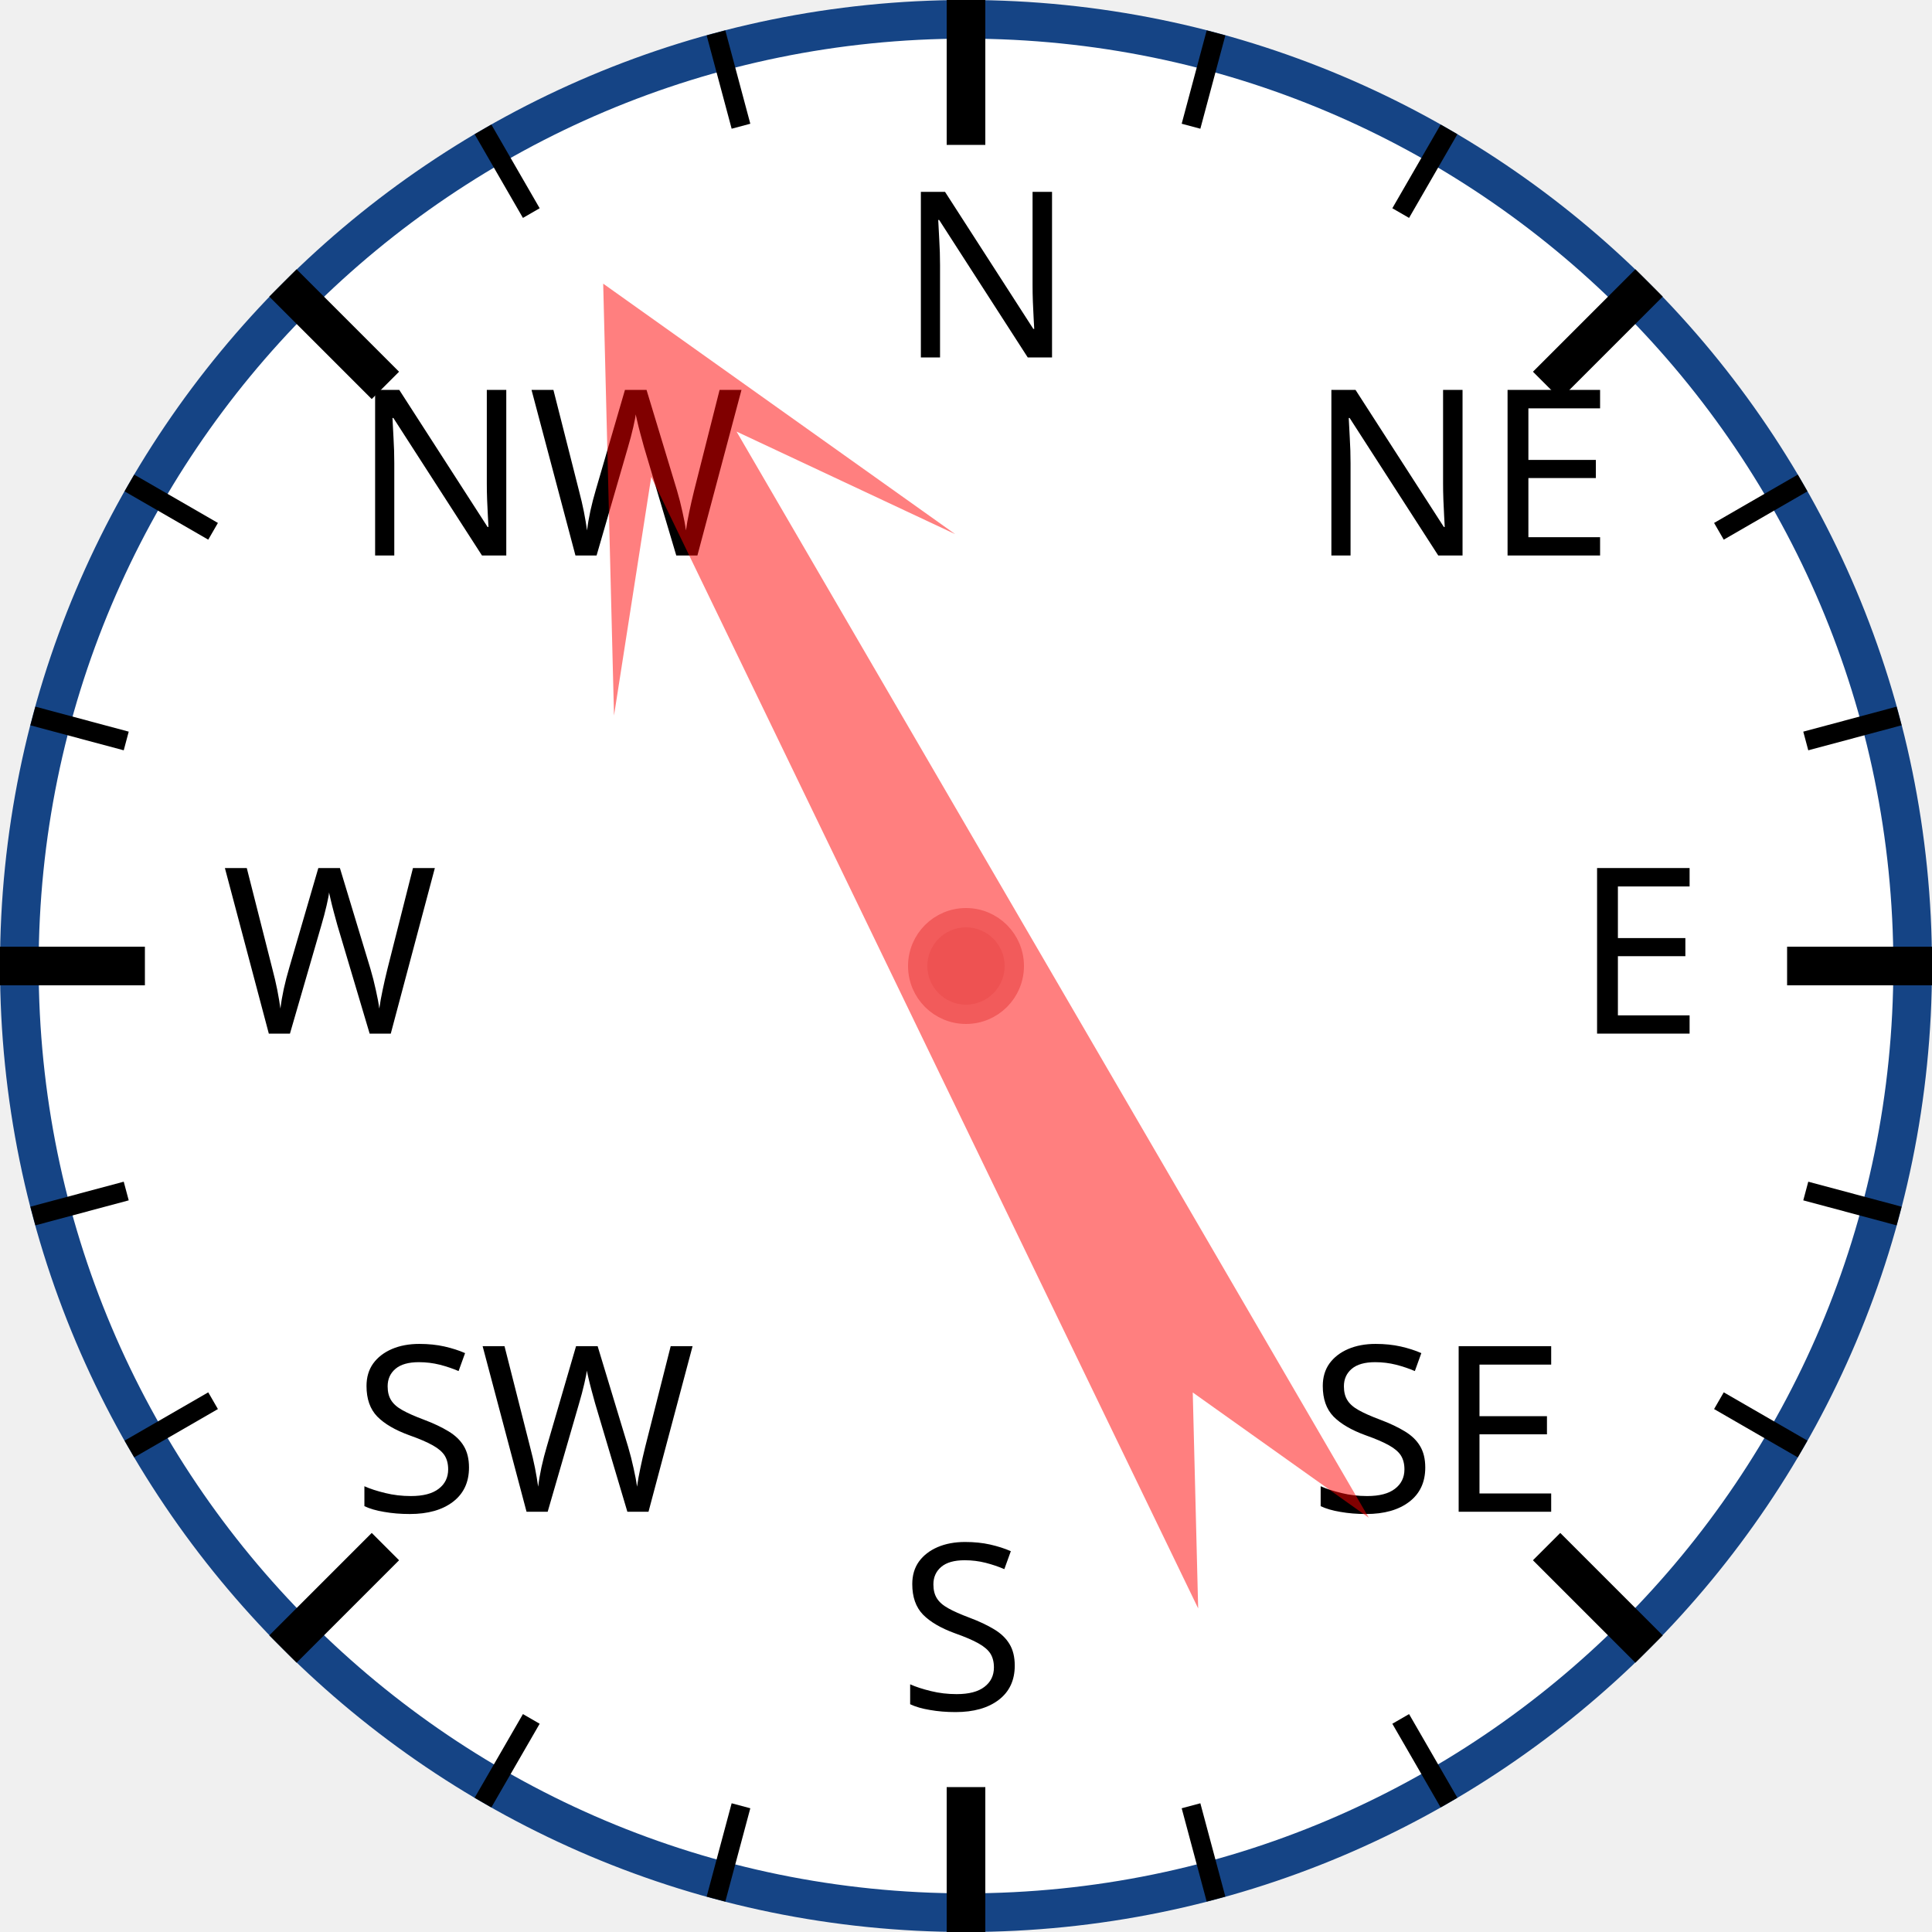
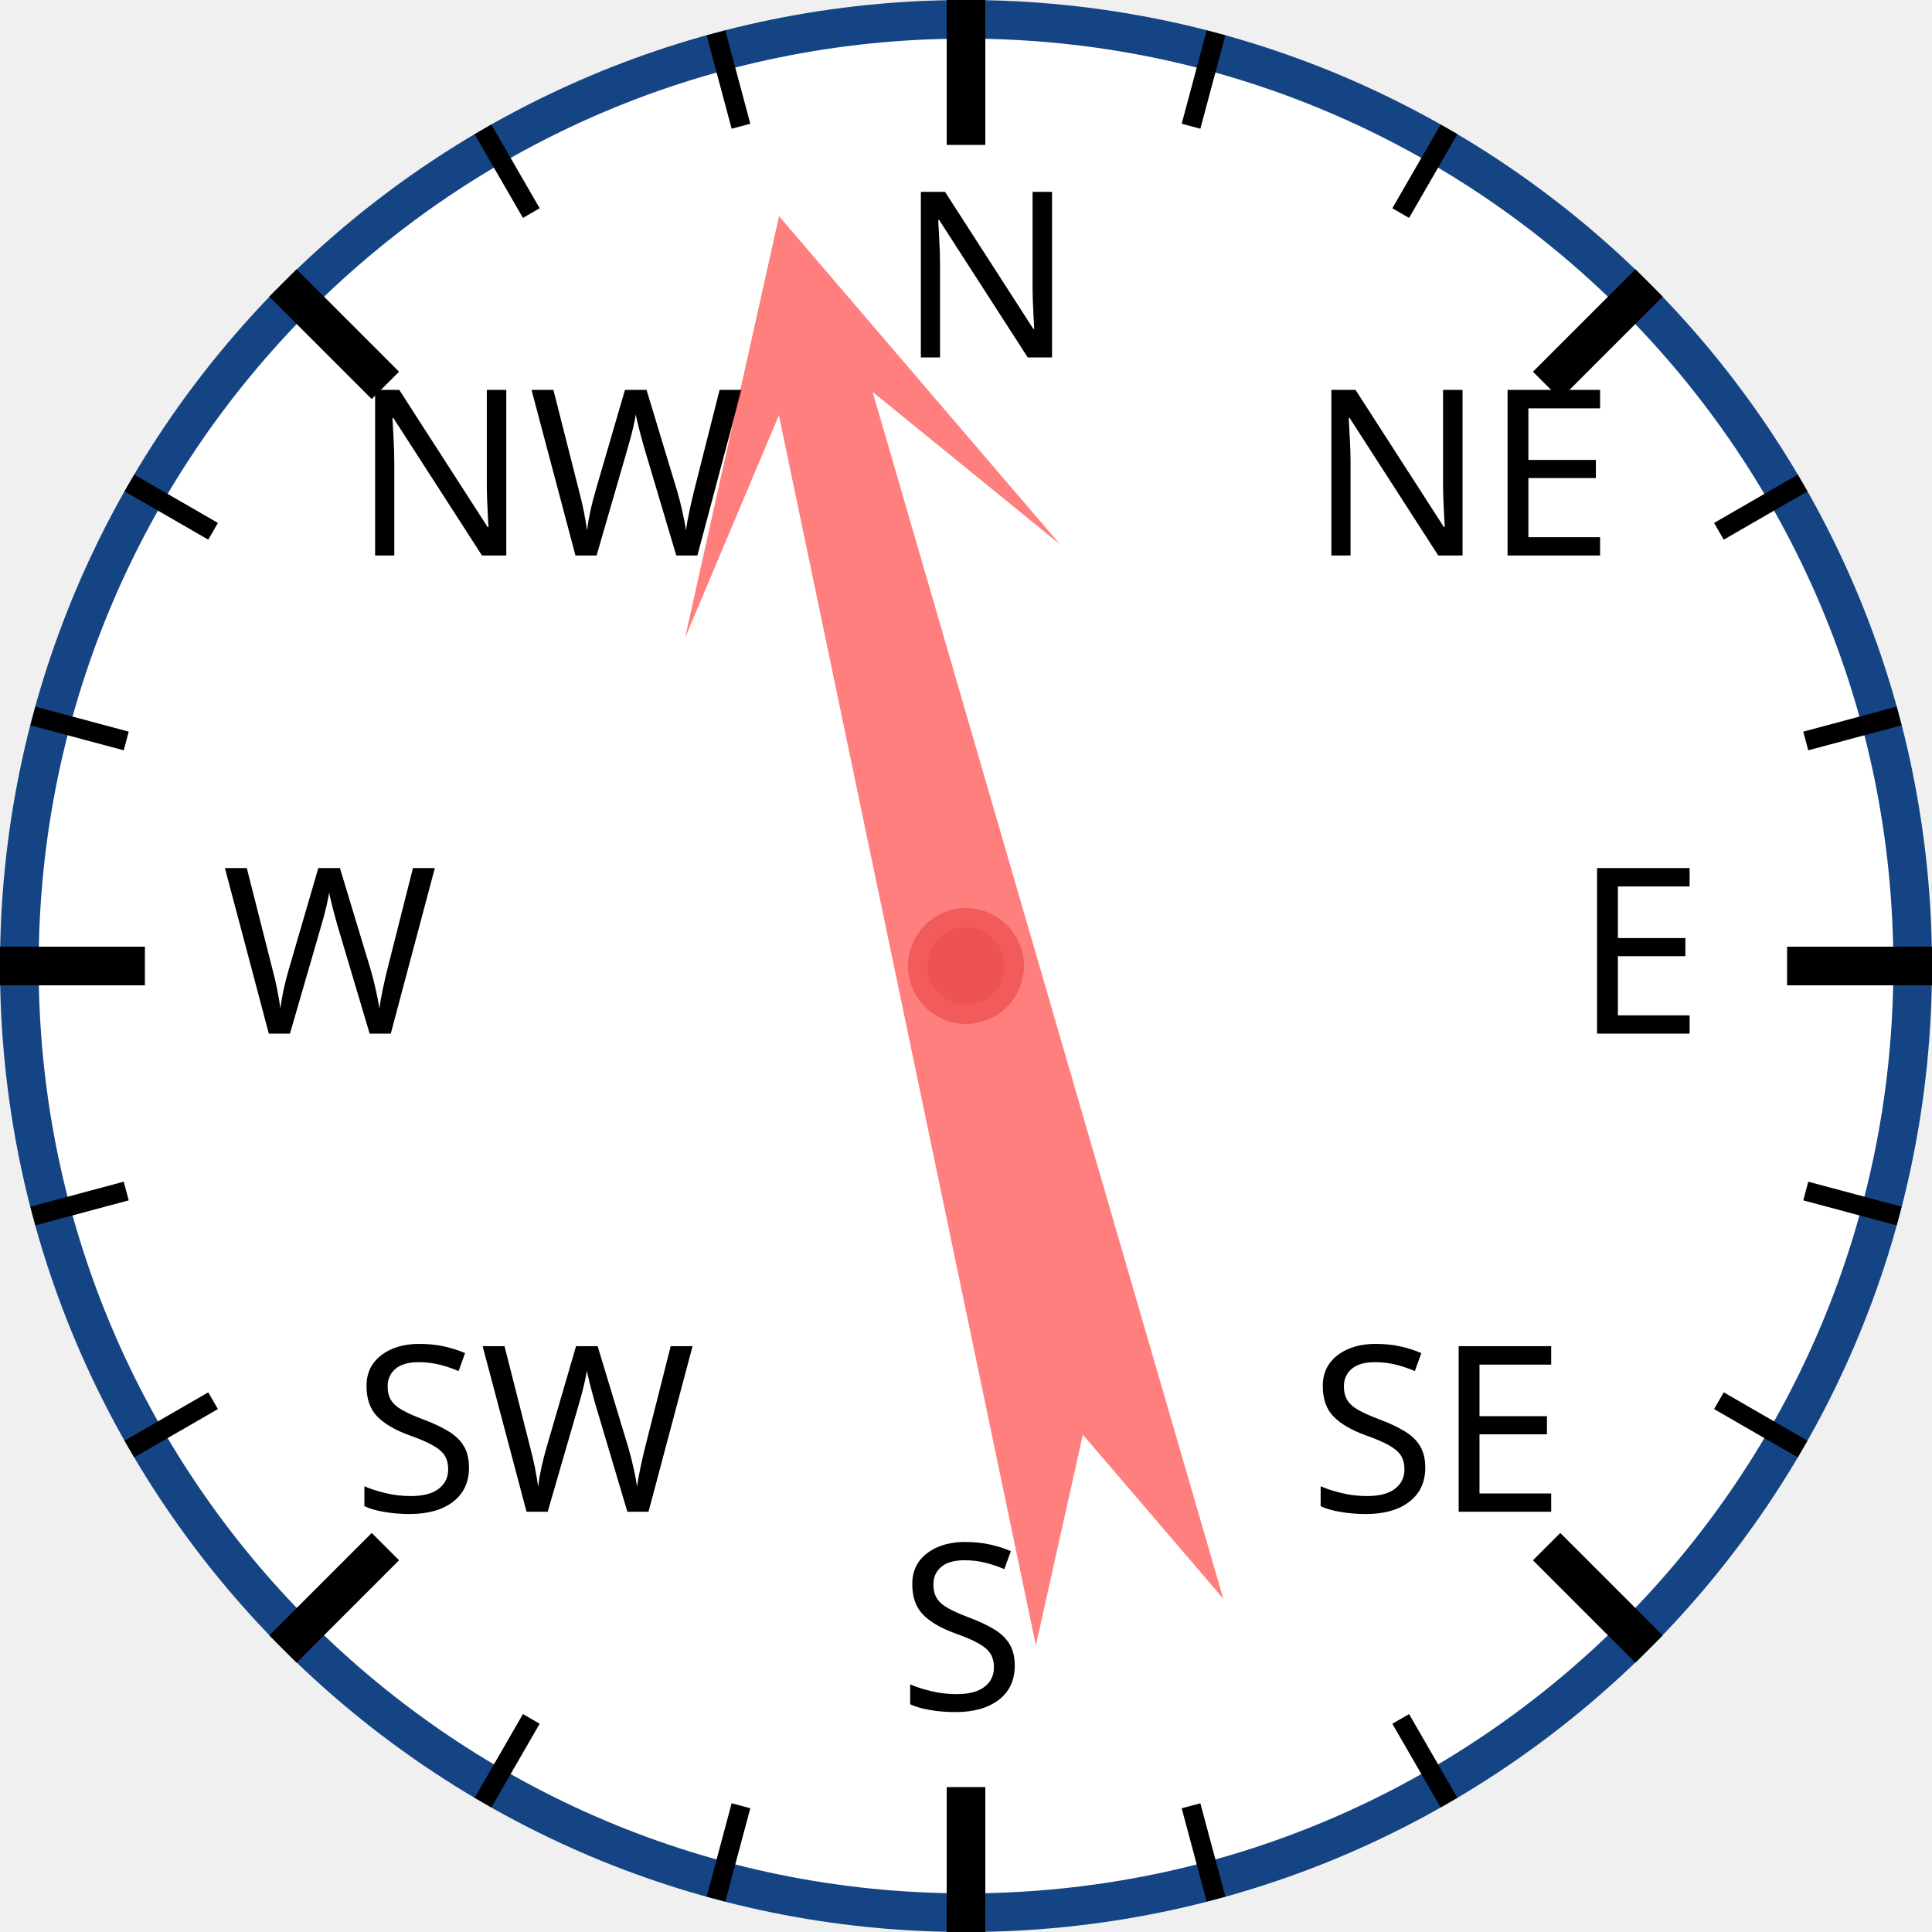
<svg xmlns="http://www.w3.org/2000/svg" width="120px" height="120px" viewBox="0 0 200 200">
  <circle cx="100" cy="100" r="98" style="fill: white; stroke: #154485; stroke-width: 4;" />
  <text x="93.0" y="37.0" style="font-family: sans-serif; font-size: 18pt;">N</text>
  <line x1="100.0" y1="0.0" x2="100.0" y2="15.0" style="stroke: black; stroke-width: 4;" />
  <line x1="74.118" y1="3.407" x2="76.706" y2="13.067" style="stroke: black; stroke-width: 2;" />
  <line x1="50" y1="13.397" x2="55" y2="22.058" style="stroke: black; stroke-width: 2;" />
  <text x="36.503" y="57.503" style="font-family: sans-serif; font-size: 18pt;">NW</text>
  <line x1="29.289" y1="29.289" x2="39.896" y2="39.896" style="stroke: black; stroke-width: 4;" />
  <line x1="13.397" y1="50" x2="22.058" y2="55" style="stroke: black; stroke-width: 2;" />
  <line x1="3.407" y1="74.118" x2="13.067" y2="76.706" style="stroke: black; stroke-width: 2;" />
  <text x="23.0" y="107.0" style="font-family: sans-serif; font-size: 18pt;">W</text>
  <line x1="0.0" y1="100.0" x2="15.0" y2="100.0" style="stroke: black; stroke-width: 4;" />
  <line x1="3.407" y1="125.882" x2="13.067" y2="123.294" style="stroke: black; stroke-width: 2;" />
  <line x1="13.397" y1="150" x2="22.058" y2="145" style="stroke: black; stroke-width: 2;" />
  <text x="36.503" y="156.497" style="font-family: sans-serif; font-size: 18pt;">SW</text>
  <line x1="29.289" y1="170.711" x2="39.896" y2="160.104" style="stroke: black; stroke-width: 4;" />
  <line x1="50" y1="186.603" x2="55" y2="177.942" style="stroke: black; stroke-width: 2;" />
  <line x1="74.118" y1="196.593" x2="76.706" y2="186.933" style="stroke: black; stroke-width: 2;" />
  <text x="93" y="177.0" style="font-family: sans-serif; font-size: 18pt;">S</text>
  <line x1="100" y1="200.0" x2="100" y2="185.0" style="stroke: black; stroke-width: 4;" />
  <line x1="125.882" y1="196.593" x2="123.294" y2="186.933" style="stroke: black; stroke-width: 2;" />
  <line x1="150.0" y1="186.603" x2="145.0" y2="177.942" style="stroke: black; stroke-width: 2;" />
  <text x="135.497" y="156.497" style="font-family: sans-serif; font-size: 18pt;">SE</text>
  <line x1="170.711" y1="170.711" x2="160.104" y2="160.104" style="stroke: black; stroke-width: 4;" />
  <line x1="186.603" y1="150" x2="177.942" y2="145" style="stroke: black; stroke-width: 2;" />
  <line x1="196.593" y1="125.882" x2="186.933" y2="123.294" style="stroke: black; stroke-width: 2;" />
  <text x="163.0" y="107" style="font-family: sans-serif; font-size: 18pt;">E</text>
  <line x1="200.0" y1="100" x2="185.0" y2="100" style="stroke: black; stroke-width: 4;" />
  <line x1="196.593" y1="74.118" x2="186.933" y2="76.706" style="stroke: black; stroke-width: 2;" />
  <line x1="186.603" y1="50" x2="177.942" y2="55" style="stroke: black; stroke-width: 2;" />
  <text x="135.497" y="57.503" style="font-family: sans-serif; font-size: 18pt;">NE</text>
  <line x1="170.711" y1="29.289" x2="160.104" y2="39.896" style="stroke: black; stroke-width: 4;" />
  <line x1="150" y1="13.397" x2="145" y2="22.058" style="stroke: black; stroke-width: 2;" />
  <line x1="125.882" y1="3.407" x2="123.294" y2="13.067" style="stroke: black; stroke-width: 2;" />
-   <polygon points="100 20 120 60 105 40 110 170 100 150 90 170 95 40 80 60" style="fill: red; fill-opacity: 0.5;" transform="rotate(332,100,100)" />
+   <polygon points="100 20 120 60 105 40 110 170 100 150 90 170 95 40 80 60" style="fill: red; fill-opacity: 0.5;" transform="rotate(346,100,100)" />
  <circle cx="100" cy="100" r="5" style="fill: #EE5252; stroke: #F25B5B; stroke-width: 2;" />
</svg>
